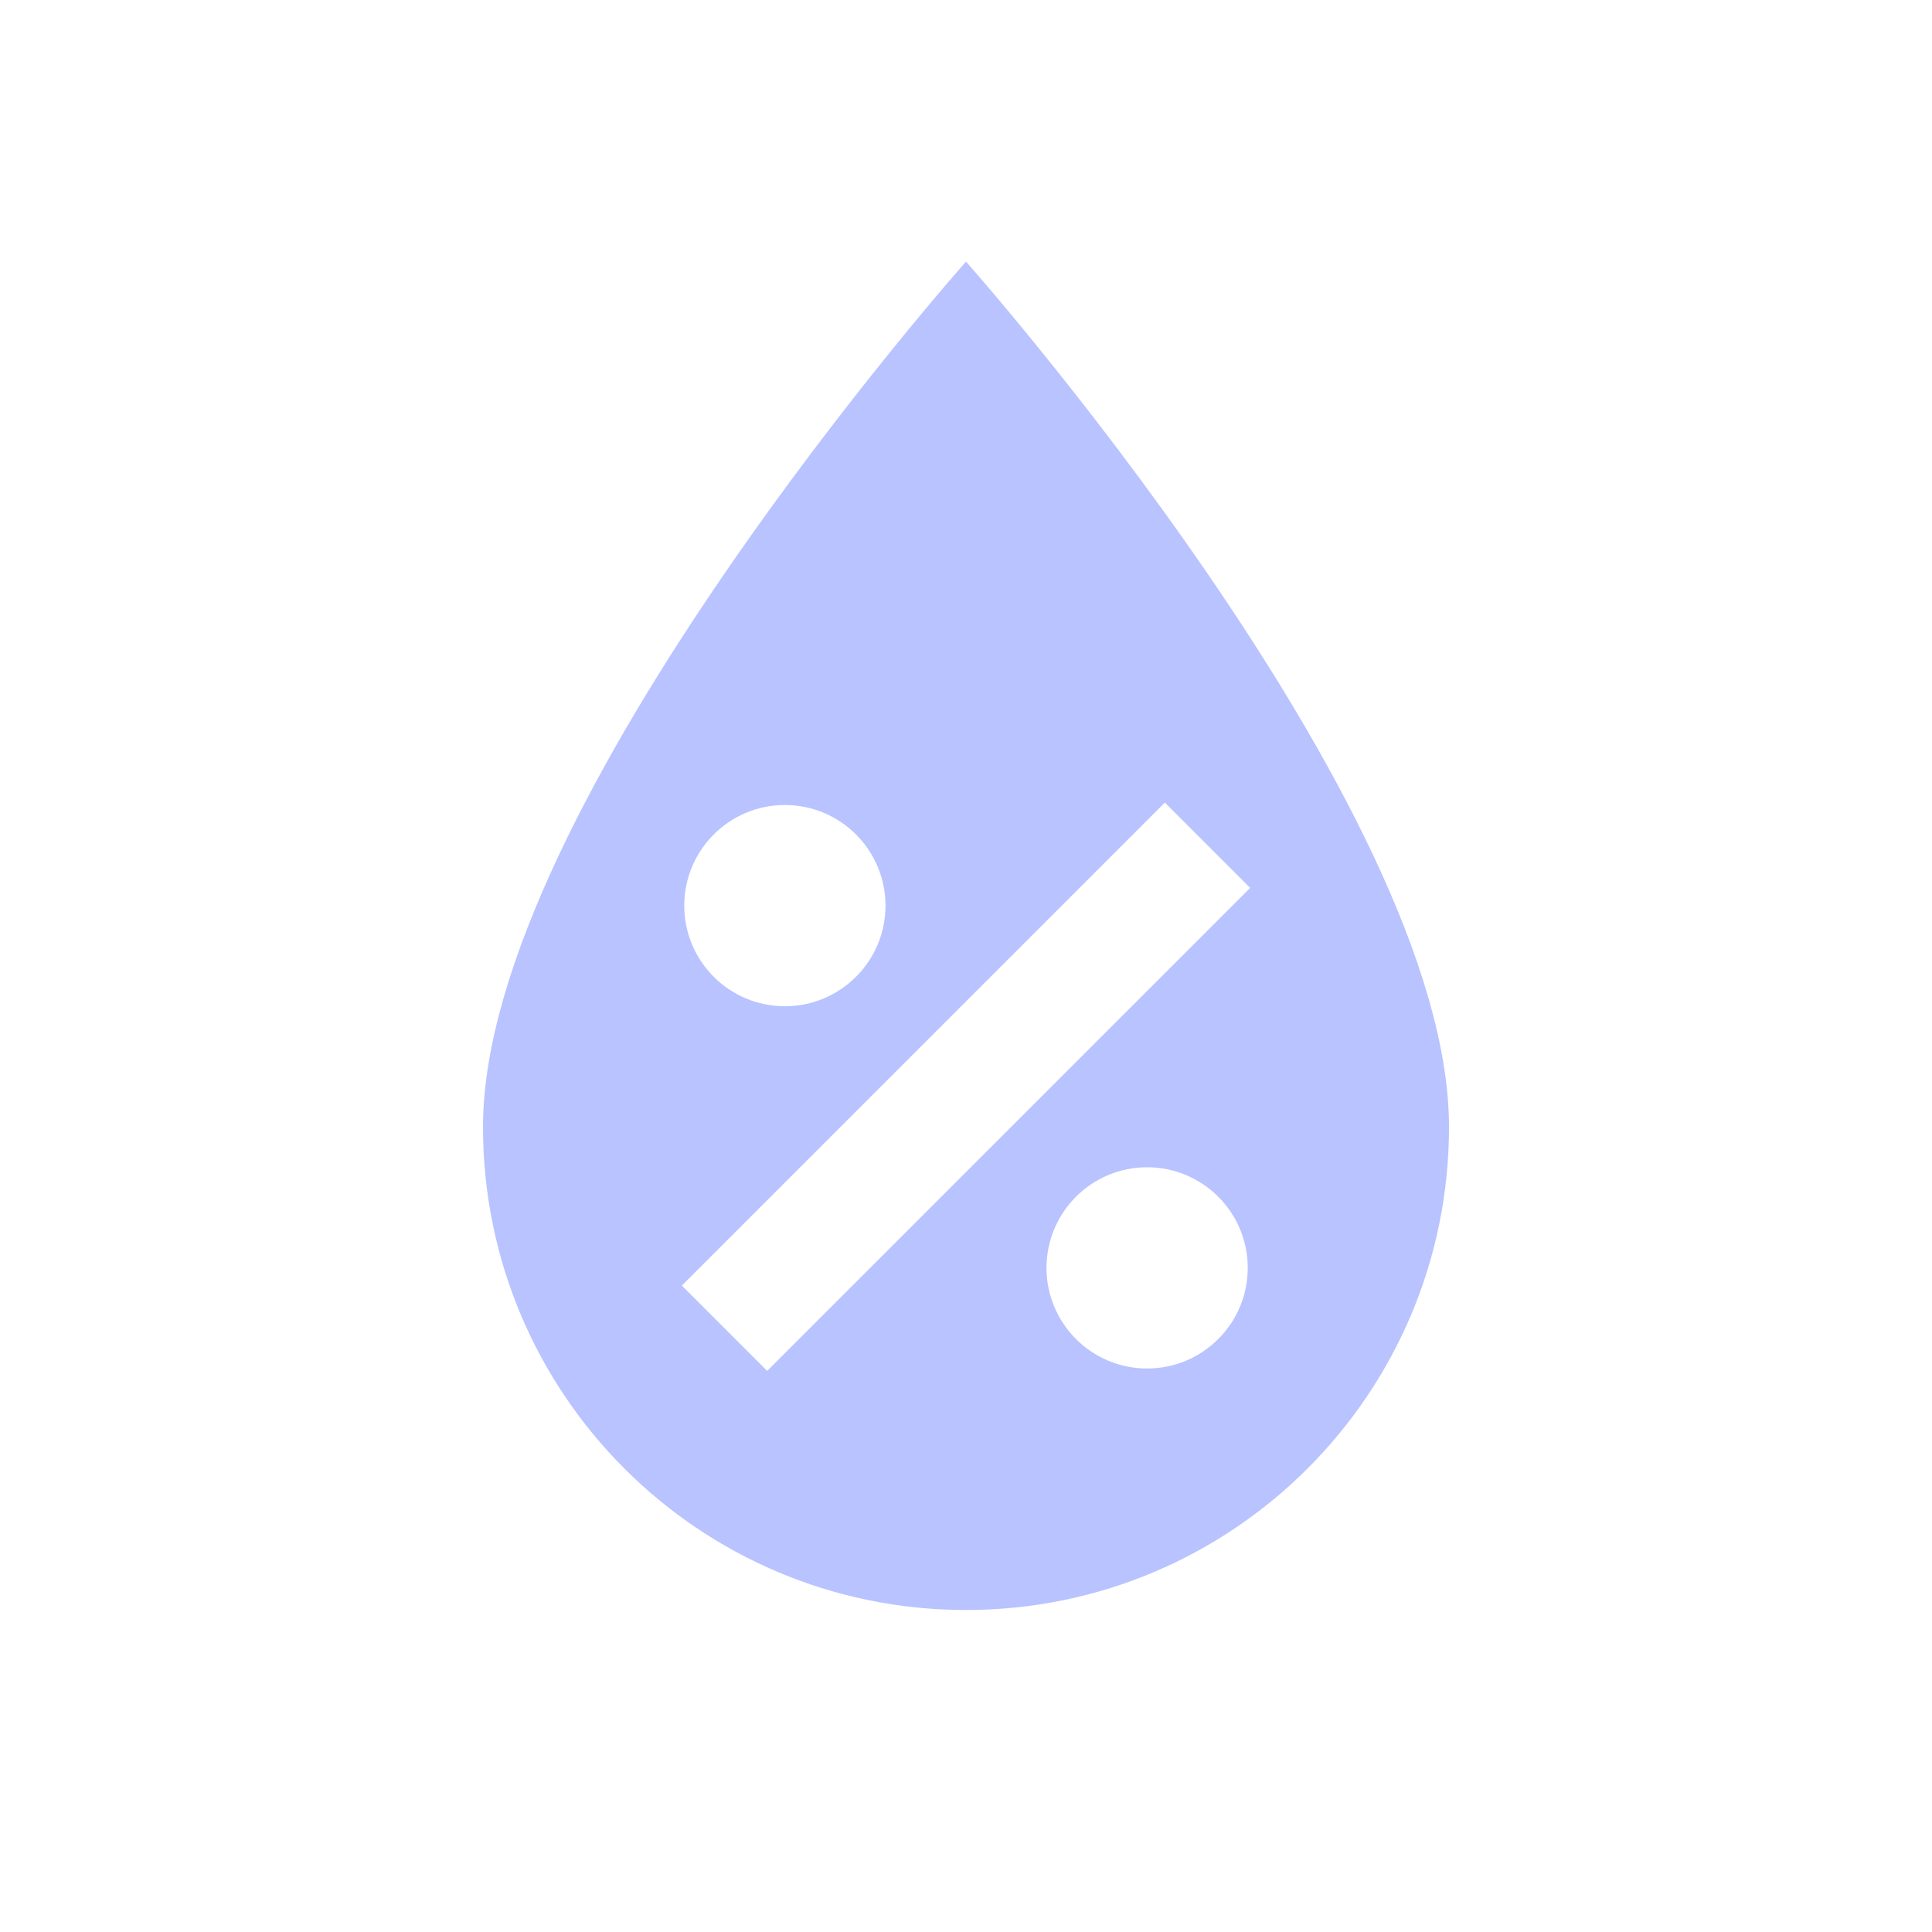
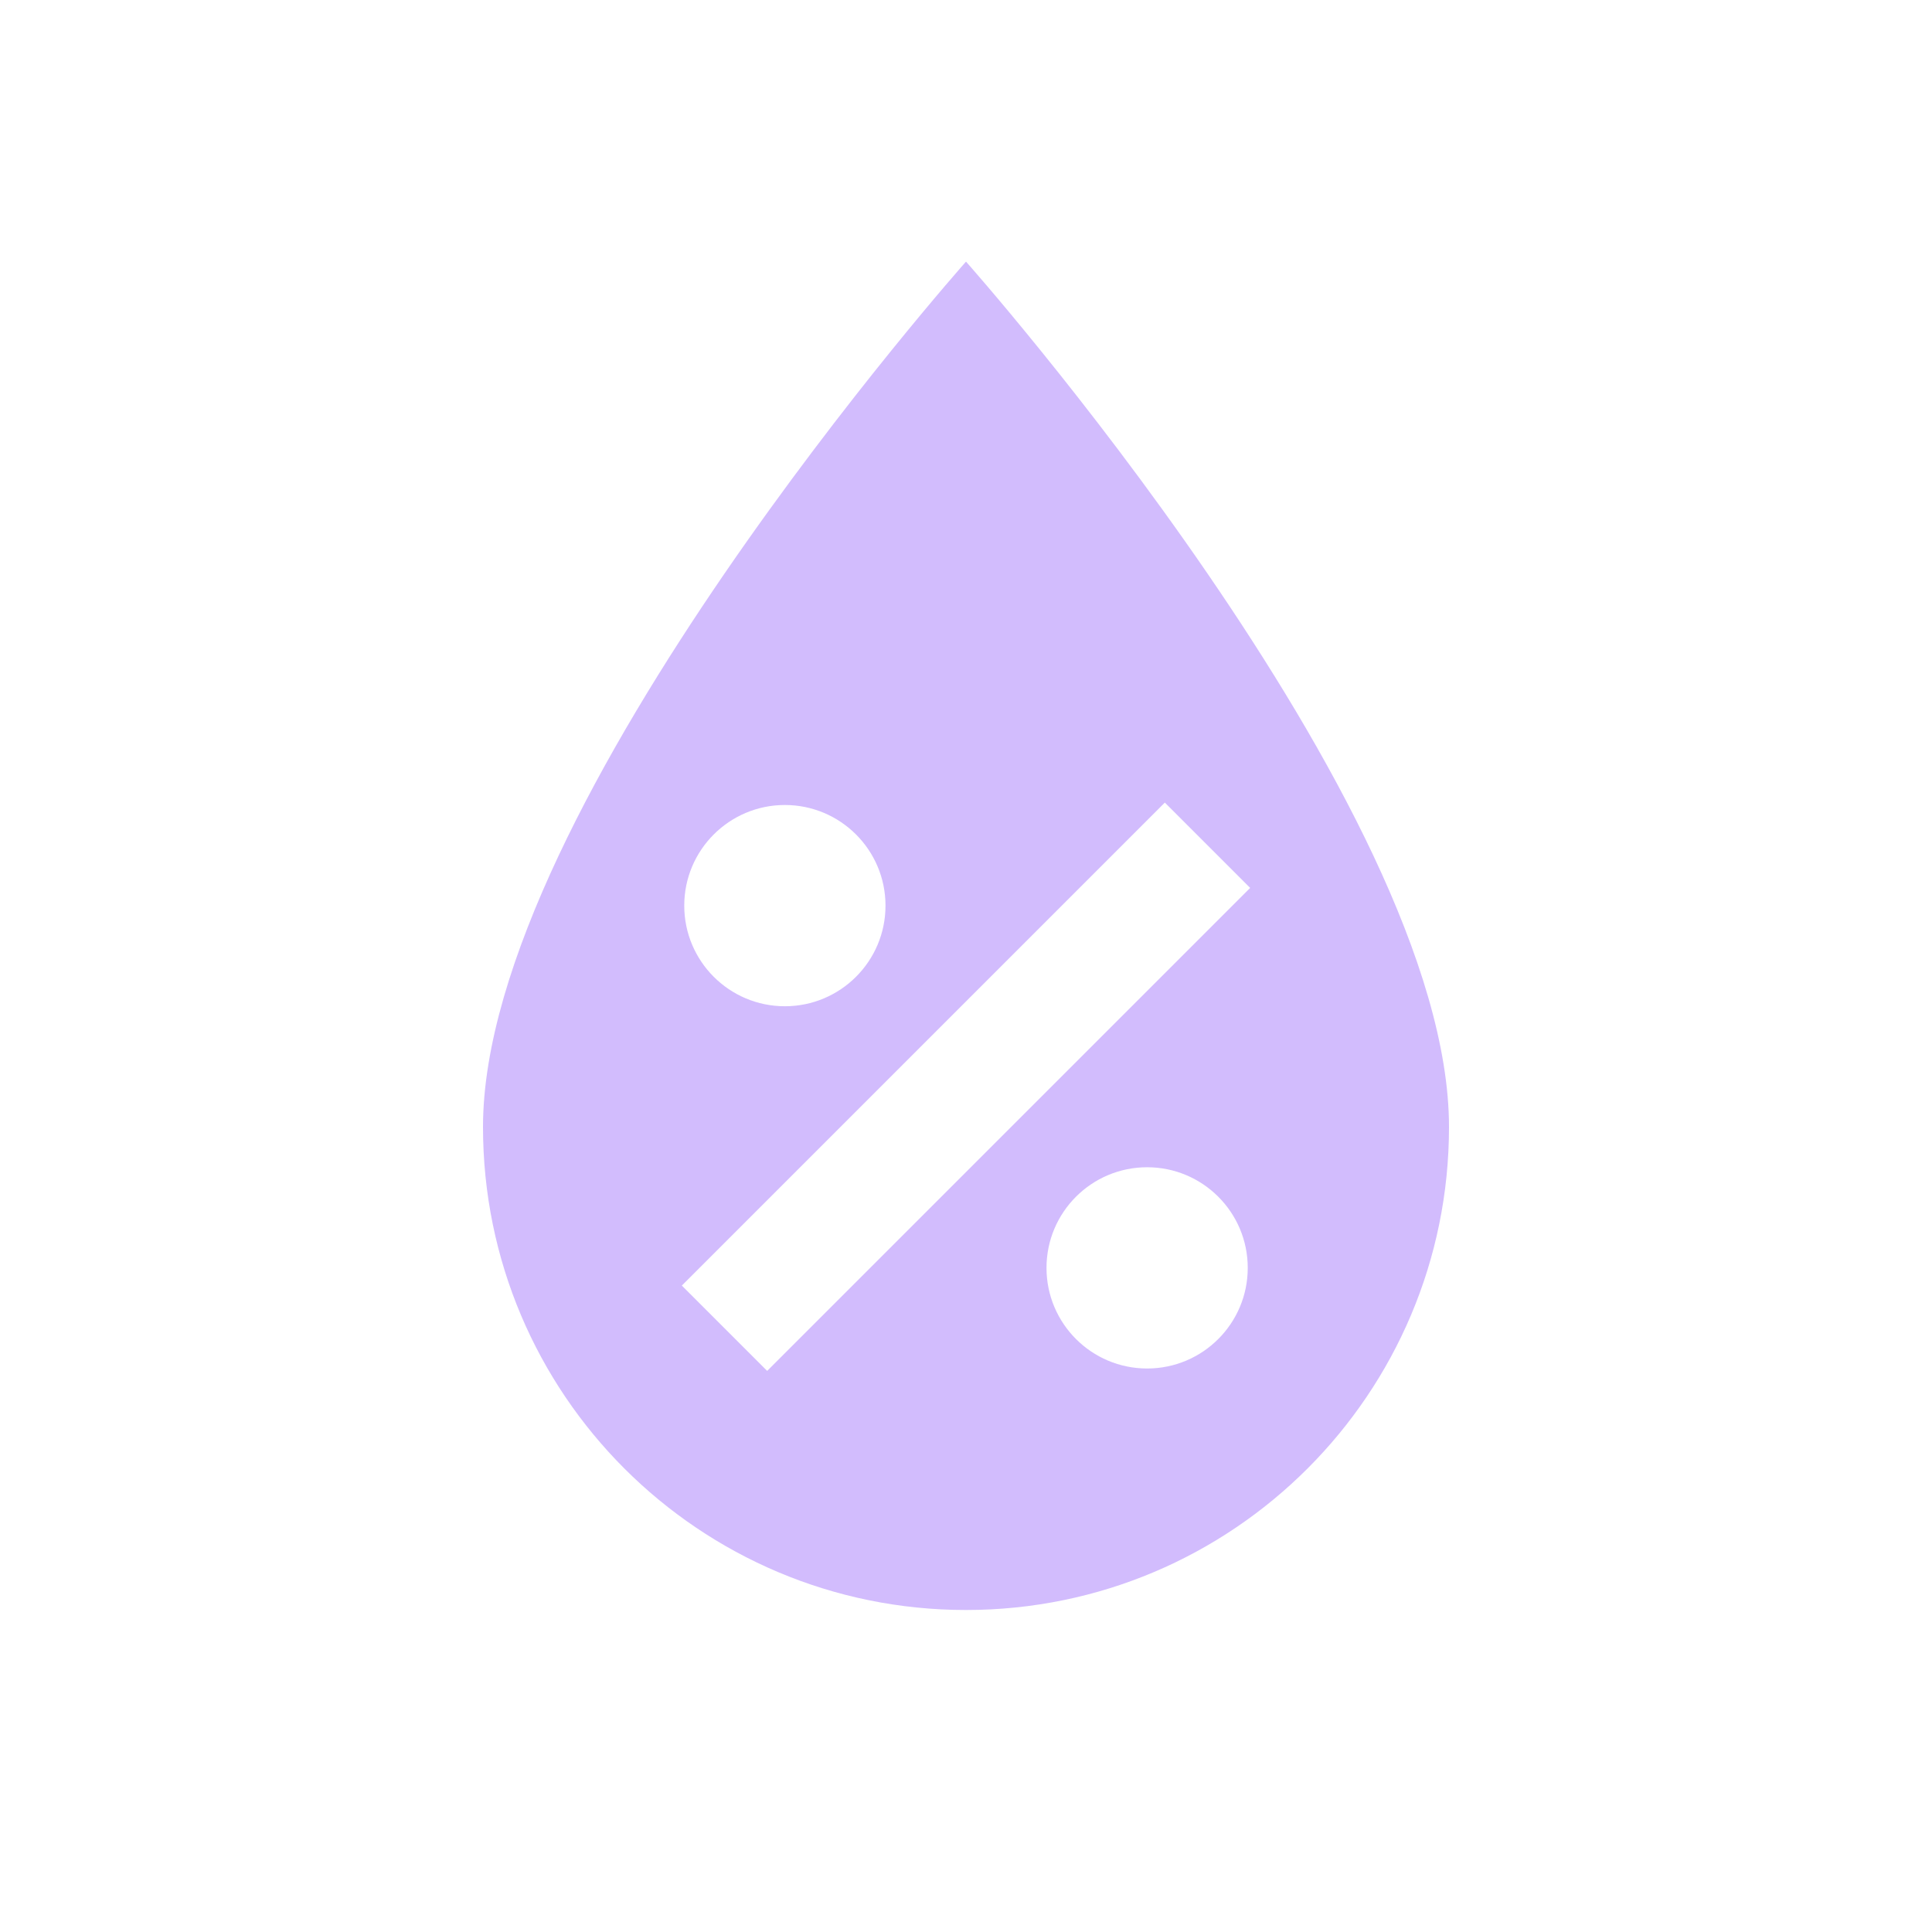
- <svg xmlns="http://www.w3.org/2000/svg" fill="#B8C3FF" preserveAspectRatio="xMidYMid meet" id="mdi-water-percent" viewBox="0 0 24 24">
+ <svg xmlns="http://www.w3.org/2000/svg" fill="#D2BCFD" preserveAspectRatio="xMidYMid meet" id="mdi-water-percent" viewBox="0 0 24 24">
  <path d="M12,3.25C12,3.25 6,10 6,14C6,17.32 8.69,20 12,20A6,6 0 0,0 18,14C18,10 12,3.25 12,3.25M14.47,9.97L15.53,11.03L9.53,17.03L8.47,15.97M9.75,10A1.25,1.25 0 0,1 11,11.25A1.25,1.25 0 0,1 9.75,12.5A1.25,1.25 0 0,1 8.5,11.25A1.25,1.25 0 0,1 9.75,10M14.25,14.5A1.25,1.25 0 0,1 15.5,15.75A1.25,1.25 0 0,1 14.25,17A1.25,1.25 0 0,1 13,15.75A1.25,1.25 0 0,1 14.25,14.5Z" />
</svg>
